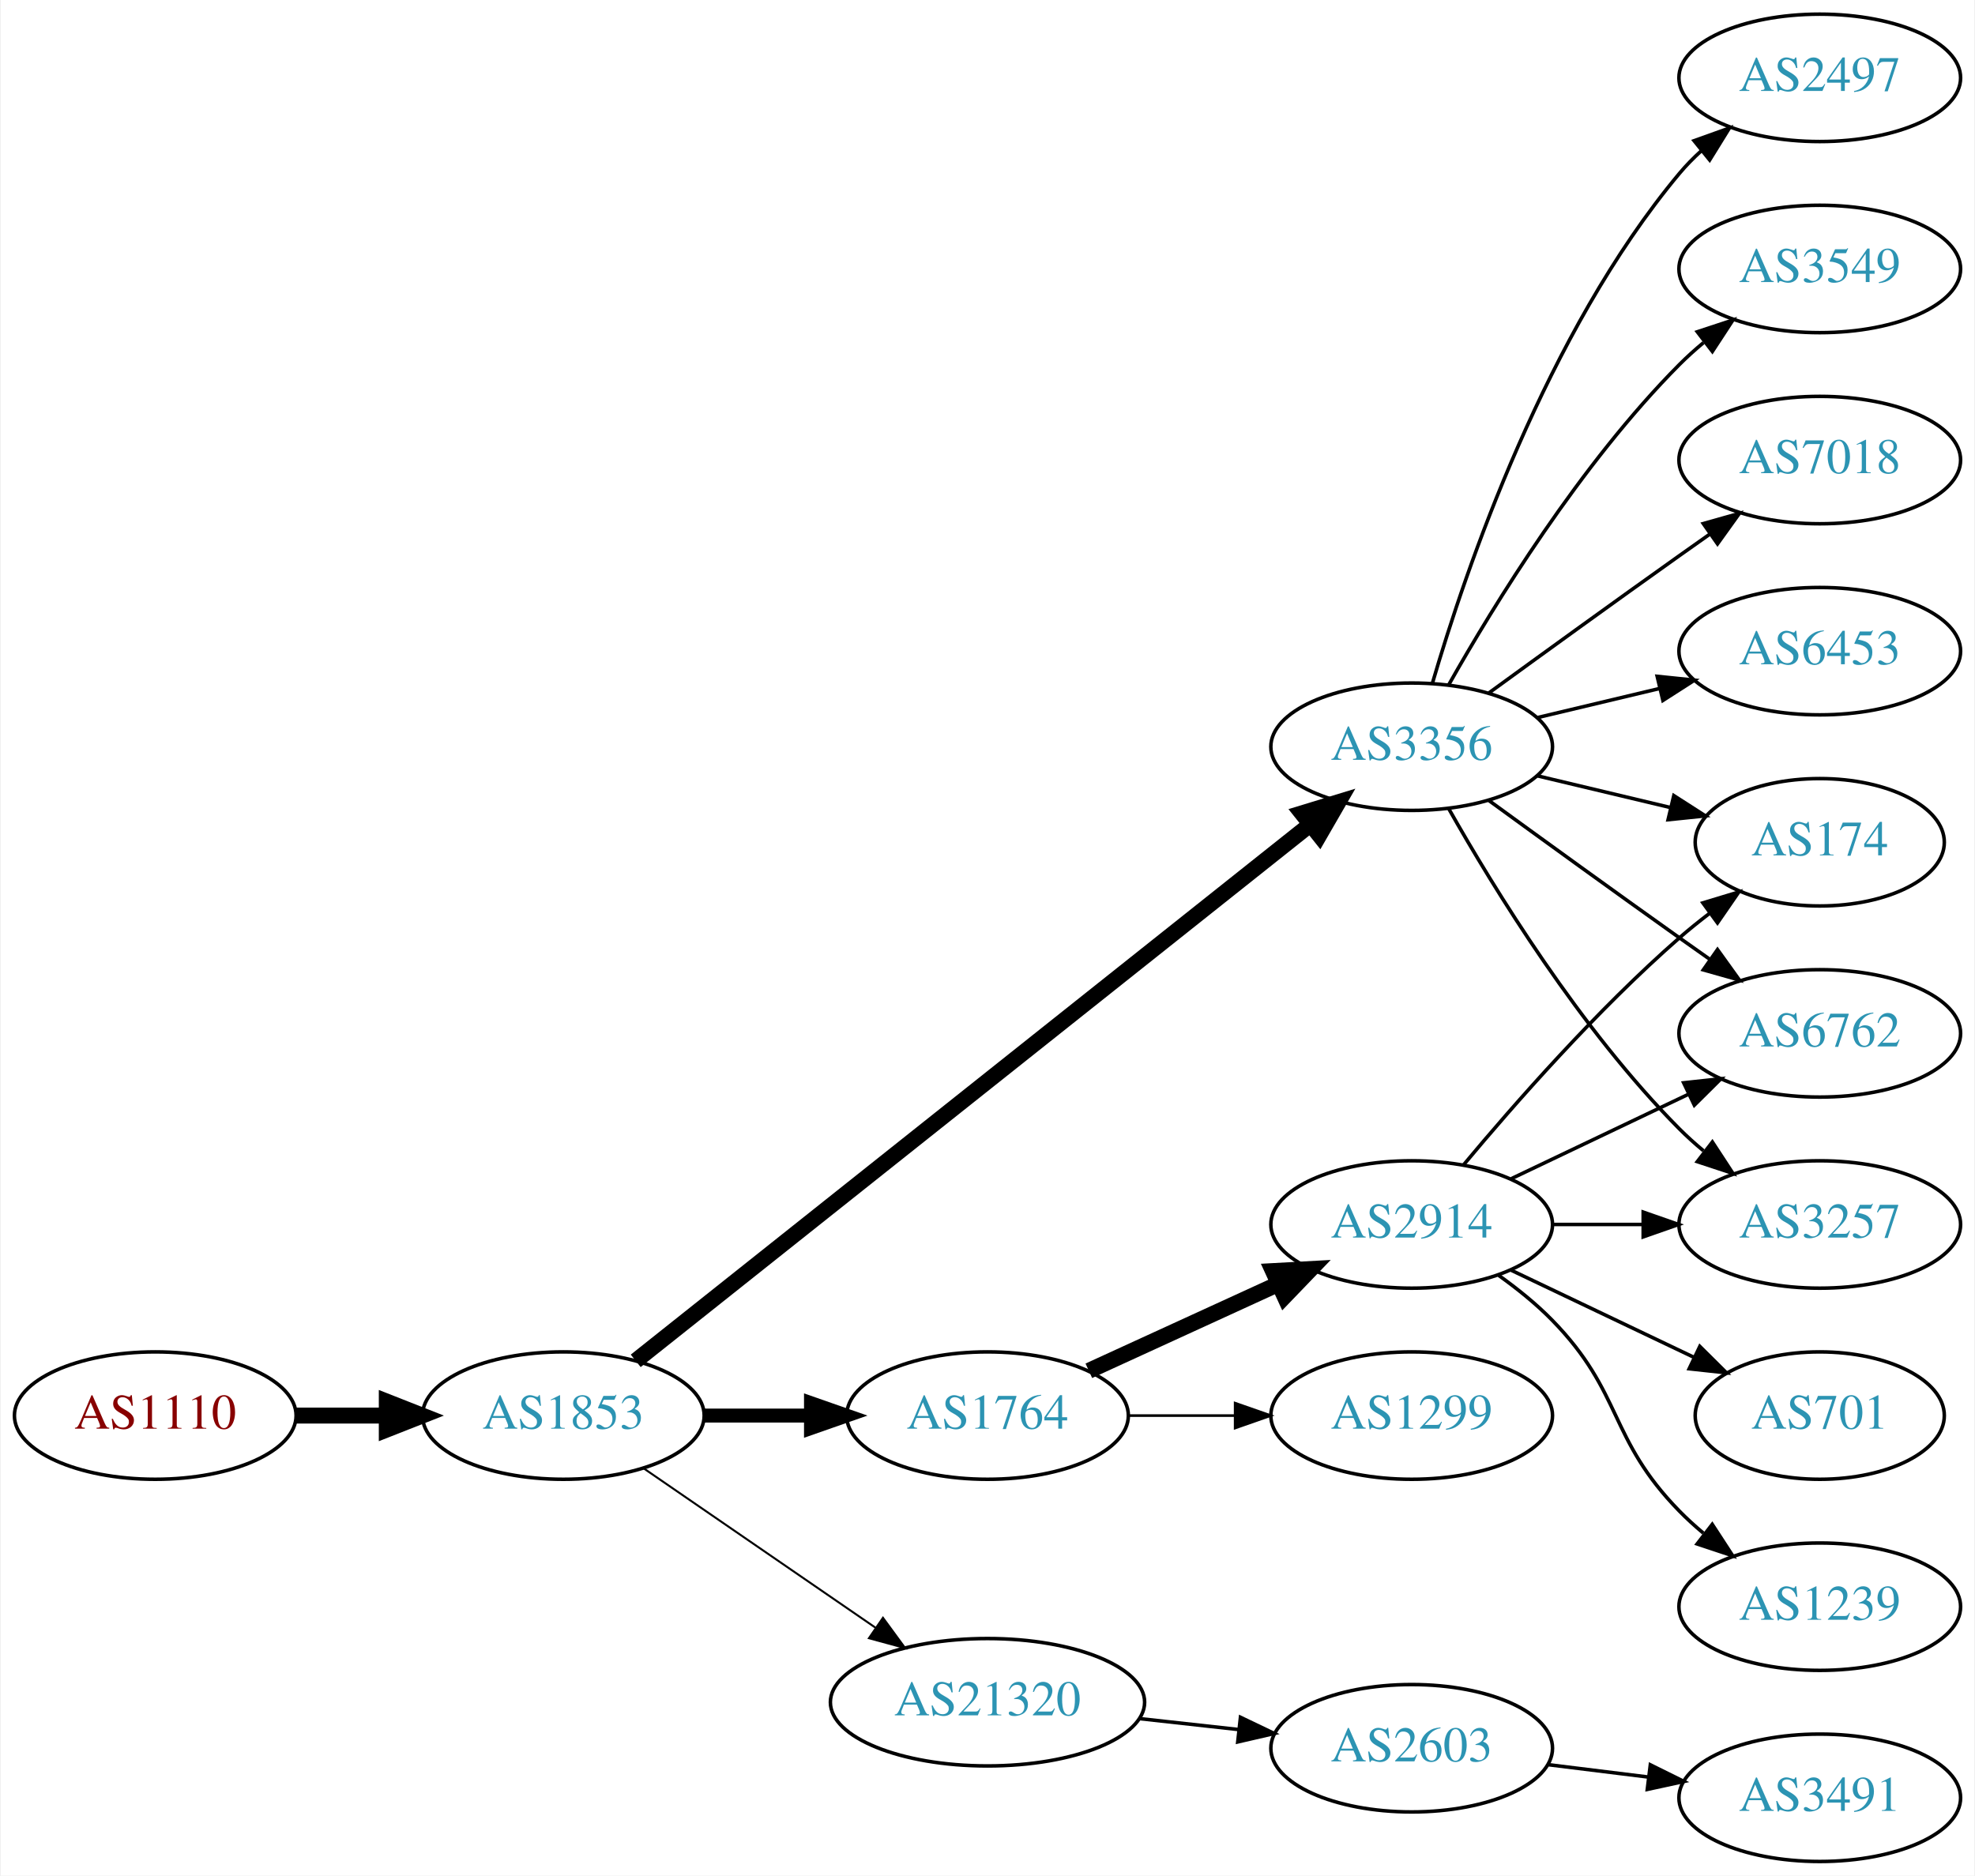
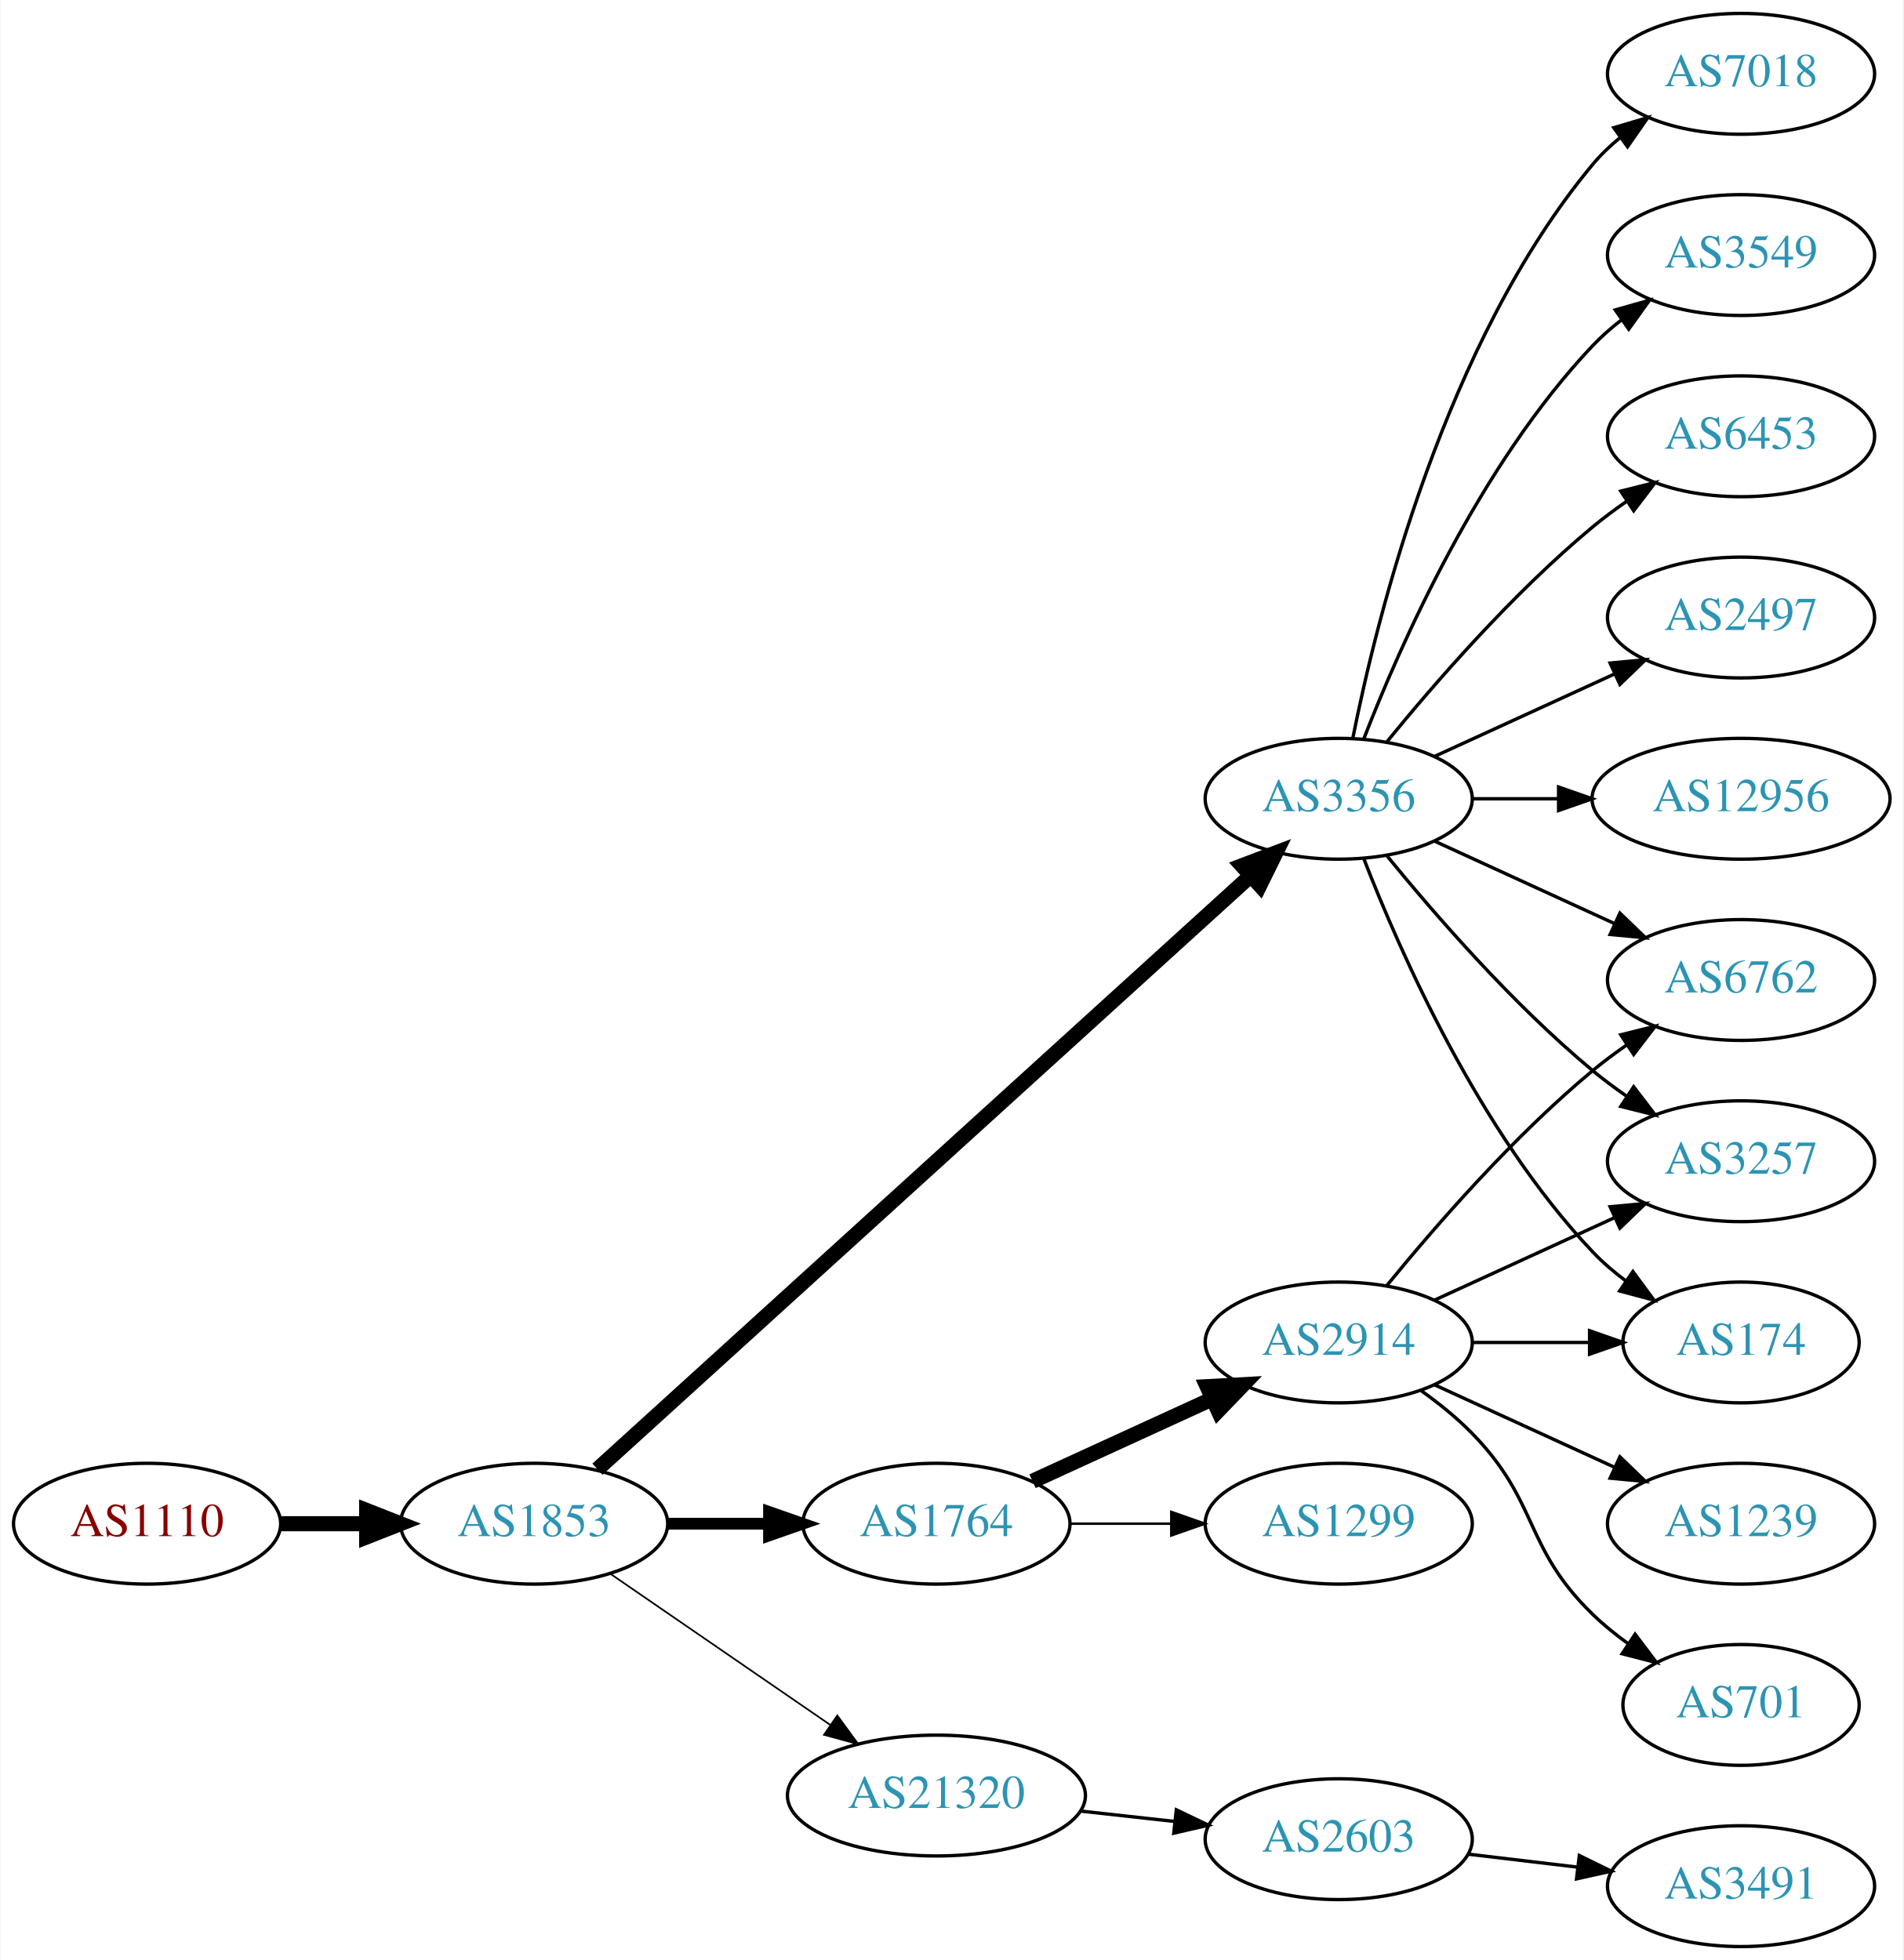
- <svg xmlns="http://www.w3.org/2000/svg" xmlns:xlink="http://www.w3.org/1999/xlink" width="558pt" height="530pt" viewBox="0.00 0.00 557.56 530.00">
-   <g id="graph0" class="graph" transform="scale(1 1) rotate(0) translate(4 526)">
-     <polygon fill="white" stroke="none" points="-4,4 -4,-526 553.564,-526 553.564,4 -4,4" />
+ <svg xmlns="http://www.w3.org/2000/svg" xmlns:xlink="http://www.w3.org/1999/xlink" width="567pt" height="584pt" viewBox="0.00 0.00 566.66 584.00">
+   <g id="graph0" class="graph" transform="scale(1 1) rotate(0) translate(4 580)">
+     <polygon fill="white" stroke="none" points="-4,4 -4,-580 562.663,-580 562.663,4 -4,4" />
    <g id="node1" class="node">
      <g id="a_node1">
        <a xlink:href="/asn/1110" xlink:title="AS1110 ~ University of Innsbruck [AT]">
          <ellipse fill="#ffffff" stroke="black" cx="39.647" cy="-126" rx="39.794" ry="18" />
          <text text-anchor="middle" x="39.647" y="-122.3" font-family="Times,serif" font-size="14.00" fill="#880000">AS1110</text>
        </a>
      </g>
    </g>
    <g id="node2" class="node">
      <g id="a_node2">
        <a xlink:href="/asn/1853" xlink:title="AS1853 ~ ACOnet Backbone [AT]">
          <ellipse fill="#ffffff" stroke="black" cx="154.939" cy="-126" rx="39.794" ry="18" />
          <text text-anchor="middle" x="154.939" y="-122.3" font-family="Times,serif" font-size="14.00" fill="#2c94b3">AS1853</text>
        </a>
      </g>
    </g>
    <g id="edge1" class="edge">
      <path fill="none" stroke="black" stroke-width="4.5" d="M79.319,-126C87.522,-126 96.286,-126 104.818,-126" />
      <polygon fill="black" stroke="black" stroke-width="4.5" points="105.057,-129.938 115.057,-126 105.057,-122.063 105.057,-129.938" />
    </g>
    <g id="node3" class="node">
      <g id="a_node3">
        <a xlink:href="/asn/1764" xlink:title="AS1764 ~ NEXTLAYER-AS [AT]">
          <ellipse fill="#ffffff" stroke="black" cx="274.782" cy="-126" rx="39.794" ry="18" />
          <text text-anchor="middle" x="274.782" y="-122.3" font-family="Times,serif" font-size="14.00" fill="#2c94b3">AS1764</text>
        </a>
      </g>
    </g>
    <g id="edge2" class="edge">
-       <path fill="none" stroke="black" stroke-width="3.938" d="M194.852,-126C204.405,-126 214.755,-126 224.718,-126" />
-       <polygon fill="black" stroke="black" stroke-width="3.938" points="224.91,-129.5 234.91,-126 224.91,-122.5 224.91,-129.5" />
+       <path fill="none" stroke="black" stroke-width="3.5" d="M194.852,-126C204.405,-126 214.755,-126 224.718,-126" />
+       <polygon fill="black" stroke="black" stroke-width="3.5" points="224.91,-129.5 234.91,-126 224.91,-122.5 224.91,-129.5" />
    </g>
    <g id="node4" class="node">
      <g id="a_node4">
        <a xlink:href="/asn/3356" xlink:title="AS3356 ~ Level 3 Parent, LLC [US]">
-           <ellipse fill="#ffffff" stroke="black" cx="394.625" cy="-315" rx="39.794" ry="18" />
-           <text text-anchor="middle" x="394.625" y="-311.3" font-family="Times,serif" font-size="14.00" fill="#2c94b3">AS3356</text>
+           <ellipse fill="#ffffff" stroke="black" cx="394.625" cy="-342" rx="39.794" ry="18" />
+           <text text-anchor="middle" x="394.625" y="-338.3" font-family="Times,serif" font-size="14.00" fill="#2c94b3">AS3356</text>
        </a>
      </g>
    </g>
    <g id="edge3" class="edge">
-       <path fill="none" stroke="black" stroke-width="4.5" d="M175.39,-141.467C217.523,-174.969 317.335,-254.337 365.995,-293.03" />
-       <polygon fill="black" stroke="black" stroke-width="4.5" points="363.627,-296.178 373.905,-299.32 368.529,-290.014 363.627,-296.178" />
+       <path fill="none" stroke="black" stroke-width="4.5" d="M173.804,-142.235C215.632,-180.247 320.026,-275.116 368.348,-319.03" />
+       <polygon fill="black" stroke="black" stroke-width="4.5" points="365.828,-322.06 375.876,-325.871 371.124,-316.232 365.828,-322.06" />
    </g>
    <g id="node5" class="node">
      <g id="a_node5">
        <a xlink:href="/asn/21320" xlink:title="AS21320 ~ GEANT Vereniging [EU]">
          <ellipse fill="#ffffff" stroke="black" cx="274.782" cy="-45" rx="44.393" ry="18" />
          <text text-anchor="middle" x="274.782" y="-41.3" font-family="Times,serif" font-size="14.00" fill="#2c94b3">AS21320</text>
        </a>
      </g>
    </g>
    <g id="edge4" class="edge">
-       <path fill="none" stroke="black" stroke-width="0.562" d="M177.554,-111.143C195.926,-98.515 222.519,-80.236 243.095,-66.093" />
-       <polygon fill="black" stroke="black" stroke-width="0.562" points="245.246,-68.862 251.504,-60.313 241.281,-63.093 245.246,-68.862" />
+       <path fill="none" stroke="black" stroke-width="0.5" d="M177.554,-111.143C195.926,-98.515 222.519,-80.236 243.095,-66.093" />
+       <polygon fill="black" stroke="black" stroke-width="0.5" points="245.246,-68.862 251.504,-60.313 241.281,-63.093 245.246,-68.862" />
    </g>
    <g id="node6" class="node">
      <g id="a_node6">
        <a xlink:href="/asn/2914" xlink:title="AS2914 ~ NTT America, Inc. [US]">
          <ellipse fill="#ffffff" stroke="black" cx="394.625" cy="-180" rx="39.794" ry="18" />
          <text text-anchor="middle" x="394.625" y="-176.3" font-family="Times,serif" font-size="14.00" fill="#2c94b3">AS2914</text>
        </a>
      </g>
    </g>
    <g id="edge5" class="edge">
      <path fill="none" stroke="black" stroke-width="4.5" d="M303.411,-138.661C319.368,-145.973 339.638,-155.261 356.921,-163.181" />
      <polygon fill="black" stroke="black" stroke-width="4.5" points="355.438,-166.832 366.169,-167.419 358.718,-159.673 355.438,-166.832" />
    </g>
    <g id="node7" class="node">
      <g id="a_node7">
        <a xlink:href="/asn/1299" xlink:title="AS1299 ~ Telia Carrier [EU]">
          <ellipse fill="#ffffff" stroke="black" cx="394.625" cy="-126" rx="39.794" ry="18" />
          <text text-anchor="middle" x="394.625" y="-122.3" font-family="Times,serif" font-size="14.00" fill="#2c94b3">AS1299</text>
        </a>
      </g>
    </g>
    <g id="edge6" class="edge">
      <path fill="none" stroke="black" stroke-width="0.75" d="M314.695,-126C324.248,-126 334.598,-126 344.56,-126" />
      <polygon fill="black" stroke="black" stroke-width="0.75" points="344.753,-129.5 354.753,-126 344.753,-122.5 344.753,-129.5" />
    </g>
    <g id="node8" class="node">
      <g id="a_node8">
-         <a xlink:href="/asn/174" xlink:title="AS174 ~ Cogent Communications [US]">
-           <ellipse fill="#ffffff" stroke="black" cx="509.918" cy="-288" rx="35.194" ry="18" />
-           <text text-anchor="middle" x="509.918" y="-284.3" font-family="Times,serif" font-size="14.00" fill="#2c94b3">AS174</text>
+         <a xlink:href="/asn/6762" xlink:title="AS6762 ~ TELECOM ITALIA SPARKLE S.p.A. [IT]">
+           <ellipse fill="#ffffff" stroke="black" cx="514.467" cy="-288" rx="39.794" ry="18" />
+           <text text-anchor="middle" x="514.467" y="-284.3" font-family="Times,serif" font-size="14.00" fill="#2c94b3">AS6762</text>
+         </a>
+       </g>
+     </g>
+     <g id="edge17" class="edge">
+       <path fill="none" stroke="black" d="M423.253,-329.339C439.21,-322.027 459.481,-312.739 476.764,-304.819" />
+       <polygon fill="black" stroke="black" points="478.378,-307.929 486.011,-300.581 475.462,-301.565 478.378,-307.929" />
+     </g>
+     <g id="node10" class="node">
+       <g id="a_node10">
+         <a xlink:href="/asn/3257" xlink:title="AS3257 ~ GTT [DE]">
+           <ellipse fill="#ffffff" stroke="black" cx="514.467" cy="-234" rx="39.794" ry="18" />
+           <text text-anchor="middle" x="514.467" y="-230.3" font-family="Times,serif" font-size="14.00" fill="#2c94b3">AS3257</text>
        </a>
      </g>
    </g>
    <g id="edge14" class="edge">
-       <path fill="none" stroke="black" d="M430.232,-306.752C442.026,-303.942 455.331,-300.771 467.599,-297.847" />
-       <polygon fill="black" stroke="black" points="468.687,-301.186 477.604,-295.463 467.065,-294.376 468.687,-301.186" />
+       <path fill="none" stroke="black" d="M409.044,-324.935C423.158,-307.625 446.573,-280.655 470.271,-261 473.487,-258.332 476.988,-255.73 480.558,-253.259" />
+       <polygon fill="black" stroke="black" points="482.482,-256.183 488.915,-247.764 478.636,-250.334 482.482,-256.183" />
    </g>
    <g id="node11" class="node">
      <g id="a_node11">
-         <a xlink:href="/asn/6762" xlink:title="AS6762 ~ TELECOM ITALIA SPARKLE S.p.A. [IT]">
-           <ellipse fill="#ffffff" stroke="black" cx="509.918" cy="-234" rx="39.794" ry="18" />
-           <text text-anchor="middle" x="509.918" y="-230.3" font-family="Times,serif" font-size="14.00" fill="#2c94b3">AS6762</text>
-         </a>
-       </g>
-     </g>
-     <g id="edge17" class="edge">
-       <path fill="none" stroke="black" d="M416.473,-299.778C431.407,-288.909 452.02,-273.975 470.271,-261 473.091,-258.995 476.034,-256.915 478.983,-254.841" />
-       <polygon fill="black" stroke="black" points="481.029,-257.681 487.207,-249.074 477.01,-251.95 481.029,-257.681" />
-     </g>
-     <g id="node12" class="node">
-       <g id="a_node12">
-         <a xlink:href="/asn/3257" xlink:title="AS3257 ~ GTT [DE]">
-           <ellipse fill="#ffffff" stroke="black" cx="509.918" cy="-180" rx="39.794" ry="18" />
-           <text text-anchor="middle" x="509.918" y="-176.3" font-family="Times,serif" font-size="14.00" fill="#2c94b3">AS3257</text>
-         </a>
-       </g>
-     </g>
-     <g id="edge12" class="edge">
-       <path fill="none" stroke="black" d="M405.084,-297.51C417.866,-274.904 442.298,-235.114 470.271,-207 472.382,-204.879 474.678,-202.812 477.063,-200.829" />
-       <polygon fill="black" stroke="black" points="479.579,-203.31 485.379,-194.444 475.316,-197.758 479.579,-203.31" />
+         <a xlink:href="/asn/174" xlink:title="AS174 ~ Cogent Communications [US]">
+           <ellipse fill="#ffffff" stroke="black" cx="514.467" cy="-180" rx="35.194" ry="18" />
+           <text text-anchor="middle" x="514.467" y="-176.3" font-family="Times,serif" font-size="14.00" fill="#2c94b3">AS174</text>
+         </a>
+       </g>
+     </g>
+     <g id="edge18" class="edge">
+       <path fill="none" stroke="black" d="M402.148,-324.006C412.898,-296.272 436.555,-242.571 470.271,-207 473.214,-203.895 476.587,-200.999 480.123,-198.345" />
+       <polygon fill="black" stroke="black" points="482.252,-201.129 488.542,-192.603 478.308,-195.346 482.252,-201.129" />
    </g>
    <g id="node13" class="node">
      <g id="a_node13">
-         <a xlink:href="/asn/7018" xlink:title="AS7018 ~ AT&amp;T Services, Inc. [US]">
-           <ellipse fill="#ffffff" stroke="black" cx="509.918" cy="-396" rx="39.794" ry="18" />
-           <text text-anchor="middle" x="509.918" y="-392.3" font-family="Times,serif" font-size="14.00" fill="#2c94b3">AS7018</text>
-         </a>
-       </g>
-     </g>
-     <g id="edge13" class="edge">
-       <path fill="none" stroke="black" d="M416.473,-330.222C431.407,-341.091 452.02,-356.025 470.271,-369 473.091,-371.005 476.034,-373.085 478.983,-375.159" />
-       <polygon fill="black" stroke="black" points="477.01,-378.05 487.207,-380.926 481.029,-372.319 477.01,-378.05" />
+         <a xlink:href="/asn/2497" xlink:title="AS2497 ~ Internet Initiative Japan Inc. [JP]">
+           <ellipse fill="#ffffff" stroke="black" cx="514.467" cy="-396" rx="39.794" ry="18" />
+           <text text-anchor="middle" x="514.467" y="-392.3" font-family="Times,serif" font-size="14.00" fill="#2c94b3">AS2497</text>
+         </a>
+       </g>
+     </g>
+     <g id="edge12" class="edge">
+       <path fill="none" stroke="black" d="M423.253,-354.661C439.21,-361.973 459.481,-371.261 476.764,-379.181" />
+       <polygon fill="black" stroke="black" points="475.462,-382.435 486.011,-383.419 478.378,-376.071 475.462,-382.435" />
    </g>
    <g id="node14" class="node">
      <g id="a_node14">
-         <a xlink:href="/asn/6453" xlink:title="AS6453 ~ TATA COMMUNICATIONS (AMERICA) INC [US]">
-           <ellipse fill="#ffffff" stroke="black" cx="509.918" cy="-342" rx="39.794" ry="18" />
-           <text text-anchor="middle" x="509.918" y="-338.3" font-family="Times,serif" font-size="14.00" fill="#2c94b3">AS6453</text>
-         </a>
-       </g>
-     </g>
-     <g id="edge15" class="edge">
-       <path fill="none" stroke="black" d="M430.232,-323.248C441.103,-325.838 453.257,-328.735 464.7,-331.462" />
-       <polygon fill="black" stroke="black" points="463.983,-334.889 474.522,-333.803 465.606,-328.08 463.983,-334.889" />
+         <a xlink:href="/asn/12956" xlink:title="AS12956 ~ TELXIUS [ES]">
+           <ellipse fill="#ffffff" stroke="black" cx="514.467" cy="-342" rx="44.393" ry="18" />
+           <text text-anchor="middle" x="514.467" y="-338.3" font-family="Times,serif" font-size="14.00" fill="#2c94b3">AS12956</text>
+         </a>
+       </g>
+     </g>
+     <g id="edge13" class="edge">
+       <path fill="none" stroke="black" d="M434.537,-342C442.64,-342 451.315,-342 459.841,-342" />
+       <polygon fill="black" stroke="black" points="460.119,-345.5 470.119,-342 460.119,-338.5 460.119,-345.5" />
    </g>
    <g id="node15" class="node">
      <g id="a_node15">
-         <a xlink:href="/asn/2497" xlink:title="AS2497 ~ Internet Initiative Japan Inc. [JP]">
-           <ellipse fill="#ffffff" stroke="black" cx="509.918" cy="-504" rx="39.794" ry="18" />
-           <text text-anchor="middle" x="509.918" y="-500.3" font-family="Times,serif" font-size="14.00" fill="#2c94b3">AS2497</text>
-         </a>
-       </g>
-     </g>
-     <g id="edge16" class="edge">
-       <path fill="none" stroke="black" d="M400.499,-333.002C409.813,-364.844 432.629,-431.981 470.271,-477 472.141,-479.237 474.24,-481.374 476.466,-483.396" />
-       <polygon fill="black" stroke="black" points="474.409,-486.234 484.385,-489.804 478.813,-480.793 474.409,-486.234" />
+         <a xlink:href="/asn/7018" xlink:title="AS7018 ~ AT&amp;T Services, Inc. [US]">
+           <ellipse fill="#ffffff" stroke="black" cx="514.467" cy="-558" rx="39.794" ry="18" />
+           <text text-anchor="middle" x="514.467" y="-554.3" font-family="Times,serif" font-size="14.00" fill="#2c94b3">AS7018</text>
+         </a>
+       </g>
+     </g>
+     <g id="edge15" class="edge">
+       <path fill="none" stroke="black" d="M398.823,-360.073C405.987,-396.141 426.261,-478.125 470.271,-531 472.676,-533.889 475.472,-536.563 478.465,-539.013" />
+       <polygon fill="black" stroke="black" points="476.553,-541.95 486.708,-544.973 480.654,-536.277 476.553,-541.95" />
    </g>
    <g id="node16" class="node">
      <g id="a_node16">
        <a xlink:href="/asn/3549" xlink:title="AS3549 ~ Level 3 Parent, LLC [US]">
-           <ellipse fill="#ffffff" stroke="black" cx="509.918" cy="-450" rx="39.794" ry="18" />
-           <text text-anchor="middle" x="509.918" y="-446.3" font-family="Times,serif" font-size="14.00" fill="#2c94b3">AS3549</text>
-         </a>
-       </g>
-     </g>
-     <g id="edge18" class="edge">
-       <path fill="none" stroke="black" d="M405.084,-332.49C417.866,-355.096 442.298,-394.886 470.271,-423 472.382,-425.121 474.678,-427.188 477.063,-429.171" />
-       <polygon fill="black" stroke="black" points="475.316,-432.242 485.379,-435.556 479.579,-426.69 475.316,-432.242" />
+           <ellipse fill="#ffffff" stroke="black" cx="514.467" cy="-504" rx="39.794" ry="18" />
+           <text text-anchor="middle" x="514.467" y="-500.3" font-family="Times,serif" font-size="14.00" fill="#2c94b3">AS3549</text>
+         </a>
+       </g>
+     </g>
+     <g id="edge16" class="edge">
+       <path fill="none" stroke="black" d="M402.148,-359.994C412.898,-387.728 436.555,-441.429 470.271,-477 472.857,-479.728 475.774,-482.294 478.843,-484.677" />
+       <polygon fill="black" stroke="black" points="476.997,-487.658 487.191,-490.543 481.021,-481.93 476.997,-487.658" />
    </g>
    <g id="node17" class="node">
      <g id="a_node17">
+         <a xlink:href="/asn/6453" xlink:title="AS6453 ~ TATA COMMUNICATIONS (AMERICA) INC [US]">
+           <ellipse fill="#ffffff" stroke="black" cx="514.467" cy="-450" rx="39.794" ry="18" />
+           <text text-anchor="middle" x="514.467" y="-446.3" font-family="Times,serif" font-size="14.00" fill="#2c94b3">AS6453</text>
+         </a>
+       </g>
+     </g>
+     <g id="edge19" class="edge">
+       <path fill="none" stroke="black" d="M409.044,-359.065C423.158,-376.375 446.573,-403.345 470.271,-423 473.487,-425.668 476.988,-428.27 480.558,-430.741" />
+       <polygon fill="black" stroke="black" points="478.636,-433.666 488.915,-436.236 482.482,-427.817 478.636,-433.666" />
+     </g>
+     <g id="node18" class="node">
+       <g id="a_node18">
        <a xlink:href="/asn/2603" xlink:title="AS2603 ~ NORDUnet [NO]">
          <ellipse fill="#ffffff" stroke="black" cx="394.625" cy="-32" rx="39.794" ry="18" />
          <text text-anchor="middle" x="394.625" y="-28.3" font-family="Times,serif" font-size="14.00" fill="#2c94b3">AS2603</text>
        </a>
      </g>
    </g>
-     <g id="edge19" class="edge">
+     <g id="edge20" class="edge">
      <path fill="none" stroke="black" d="M317.661,-40.38C326.697,-39.383 336.319,-38.322 345.57,-37.301" />
      <polygon fill="black" stroke="black" points="346.251,-40.748 355.807,-36.172 345.483,-33.79 346.251,-40.748" />
    </g>
    <g id="edge7" class="edge">
-       <path fill="none" stroke="black" d="M409.255,-196.817C423.537,-213.929 447.084,-240.745 470.271,-261 472.941,-263.332 475.814,-265.648 478.744,-267.886" />
-       <polygon fill="black" stroke="black" points="476.895,-270.87 487.035,-273.939 481.022,-265.216 476.895,-270.87" />
+       <path fill="none" stroke="black" d="M409.044,-197.065C423.158,-214.375 446.573,-241.345 470.271,-261 473.487,-263.668 476.988,-266.27 480.558,-268.741" />
+       <polygon fill="black" stroke="black" points="478.636,-271.666 488.915,-274.236 482.482,-265.817 478.636,-271.666" />
    </g>
    <g id="node9" class="node">
      <g id="a_node9">
        <a xlink:href="/asn/701" xlink:title="AS701 ~ UUNET [US]">
-           <ellipse fill="#ffffff" stroke="black" cx="509.918" cy="-126" rx="35.194" ry="18" />
-           <text text-anchor="middle" x="509.918" y="-122.3" font-family="Times,serif" font-size="14.00" fill="#2c94b3">AS701</text>
+           <ellipse fill="#ffffff" stroke="black" cx="514.467" cy="-72" rx="35.194" ry="18" />
+           <text text-anchor="middle" x="514.467" y="-68.3" font-family="Times,serif" font-size="14.00" fill="#2c94b3">AS701</text>
        </a>
      </g>
    </g>
    <g id="edge8" class="edge">
-       <path fill="none" stroke="black" d="M422.761,-167.066C438.193,-159.71 457.678,-150.423 474.213,-142.541" />
-       <polygon fill="black" stroke="black" points="476.034,-145.551 483.555,-138.089 473.022,-139.232 476.034,-145.551" />
-     </g>
-     <g id="node10" class="node">
-       <g id="a_node10">
+       <path fill="none" stroke="black" d="M419.219,-165.611C424.475,-161.852 429.806,-157.563 434.271,-153 454.443,-132.383 449.578,-119.094 470.271,-99 473.499,-95.866 477.15,-92.911 480.928,-90.188" />
+       <polygon fill="black" stroke="black" points="482.907,-93.075 489.288,-84.617 479.025,-87.25 482.907,-93.075" />
+     </g>
+     <g id="edge9" class="edge">
+       <path fill="none" stroke="black" d="M423.253,-192.661C439.21,-199.973 459.481,-209.261 476.764,-217.181" />
+       <polygon fill="black" stroke="black" points="475.462,-220.435 486.011,-221.419 478.378,-214.071 475.462,-220.435" />
+     </g>
+     <g id="edge10" class="edge">
+       <path fill="none" stroke="black" d="M434.537,-180C445.624,-180 457.783,-180 469.166,-180" />
+       <polygon fill="black" stroke="black" points="469.348,-183.5 479.348,-180 469.348,-176.5 469.348,-183.5" />
+     </g>
+     <g id="node12" class="node">
+       <g id="a_node12">
        <a xlink:href="/asn/1239" xlink:title="AS1239 ~ Sprint [US]">
-           <ellipse fill="#ffffff" stroke="black" cx="509.918" cy="-72" rx="39.794" ry="18" />
-           <text text-anchor="middle" x="509.918" y="-68.3" font-family="Times,serif" font-size="14.00" fill="#2c94b3">AS1239</text>
-         </a>
-       </g>
-     </g>
-     <g id="edge9" class="edge">
-       <path fill="none" stroke="black" d="M419.219,-165.611C424.475,-161.852 429.806,-157.563 434.271,-153 454.443,-132.383 450.099,-119.617 470.271,-99 472.364,-96.861 474.647,-94.782 477.024,-92.79" />
-       <polygon fill="black" stroke="black" points="479.542,-95.268 485.323,-86.389 475.267,-89.725 479.542,-95.268" />
-     </g>
-     <g id="edge10" class="edge">
-       <path fill="none" stroke="black" d="M422.761,-192.934C437.755,-200.081 456.576,-209.052 472.799,-216.785" />
-       <polygon fill="black" stroke="black" points="471.469,-220.028 482.002,-221.171 474.481,-213.709 471.469,-220.028" />
+           <ellipse fill="#ffffff" stroke="black" cx="514.467" cy="-126" rx="39.794" ry="18" />
+           <text text-anchor="middle" x="514.467" y="-122.3" font-family="Times,serif" font-size="14.00" fill="#2c94b3">AS1239</text>
+         </a>
+       </g>
    </g>
    <g id="edge11" class="edge">
-       <path fill="none" stroke="black" d="M434.297,-180C442.5,-180 451.264,-180 459.796,-180" />
-       <polygon fill="black" stroke="black" points="460.035,-183.5 470.035,-180 460.035,-176.5 460.035,-183.5" />
-     </g>
-     <g id="node18" class="node">
-       <g id="a_node18">
+       <path fill="none" stroke="black" d="M423.253,-167.339C439.21,-160.027 459.481,-150.739 476.764,-142.819" />
+       <polygon fill="black" stroke="black" points="478.378,-145.929 486.011,-138.581 475.462,-139.565 478.378,-145.929" />
+     </g>
+     <g id="node19" class="node">
+       <g id="a_node19">
        <a xlink:href="/asn/3491" xlink:title="AS3491 ~ PCCW Global, Inc. [US]">
-           <ellipse fill="#ffffff" stroke="black" cx="509.918" cy="-18" rx="39.794" ry="18" />
-           <text text-anchor="middle" x="509.918" y="-14.3" font-family="Times,serif" font-size="14.00" fill="#2c94b3">AS3491</text>
-         </a>
-       </g>
-     </g>
-     <g id="edge20" class="edge">
-       <path fill="none" stroke="black" d="M433.035,-27.377C442.123,-26.254 451.96,-25.038 461.445,-23.866" />
-       <polygon fill="black" stroke="black" points="462.051,-27.318 471.546,-22.618 461.193,-20.371 462.051,-27.318" />
+           <ellipse fill="#ffffff" stroke="black" cx="514.467" cy="-18" rx="39.794" ry="18" />
+           <text text-anchor="middle" x="514.467" y="-14.3" font-family="Times,serif" font-size="14.00" fill="#2c94b3">AS3491</text>
+         </a>
+       </g>
+     </g>
+     <g id="edge21" class="edge">
+       <path fill="none" stroke="black" d="M433.235,-27.532C443.546,-26.307 454.863,-24.962 465.663,-23.679" />
+       <polygon fill="black" stroke="black" points="466.293,-27.129 475.81,-22.474 465.467,-20.178 466.293,-27.129" />
    </g>
  </g>
</svg>
